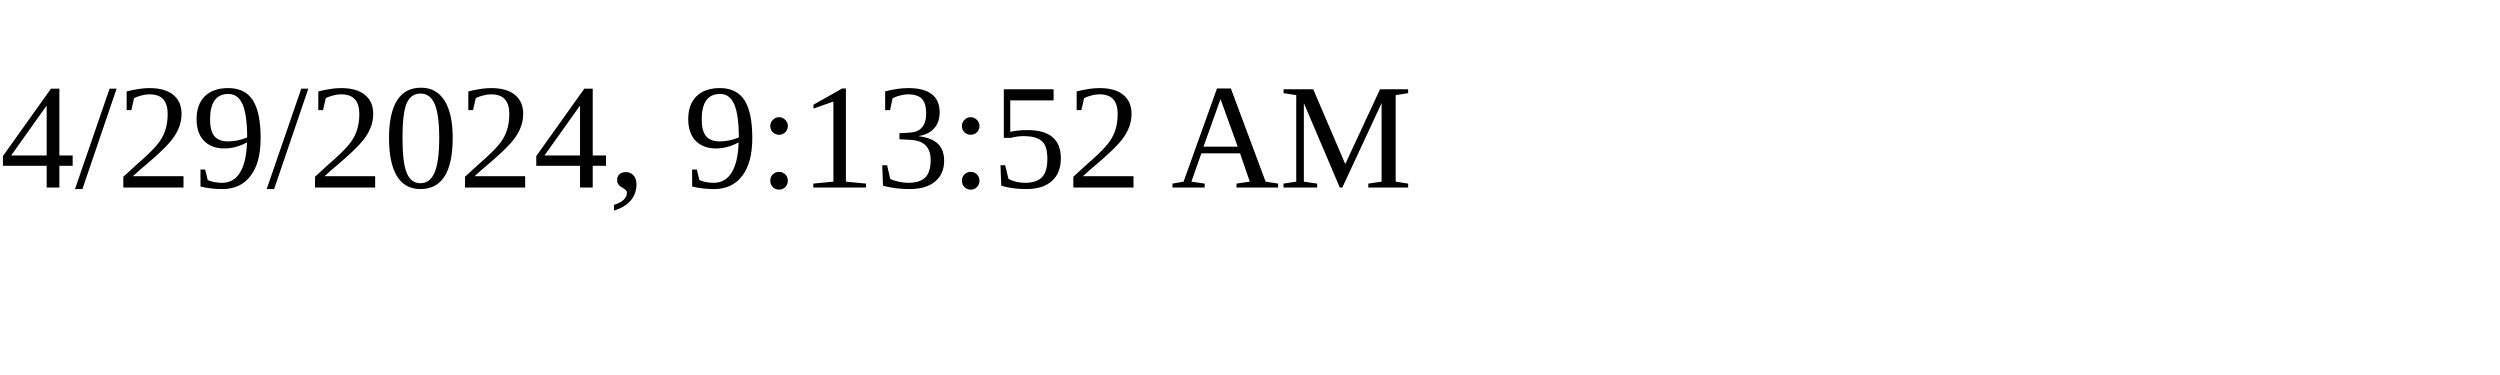
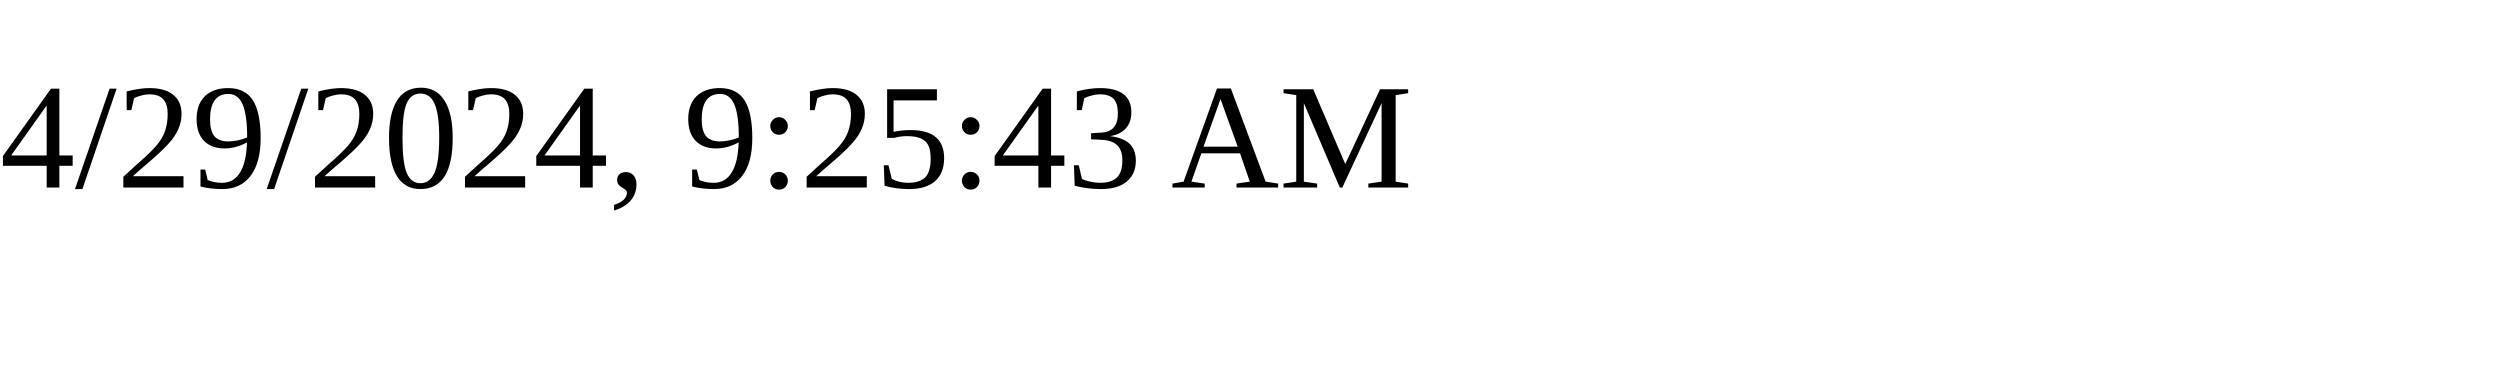
<svg xmlns="http://www.w3.org/2000/svg" height="30" width="200">
-   <text x="0" y="15">4/29/2024, 9:13:52 AM</text>
+   <text x="0" y="15">4/29/2024, 9:25:43 AM</text>
</svg>
